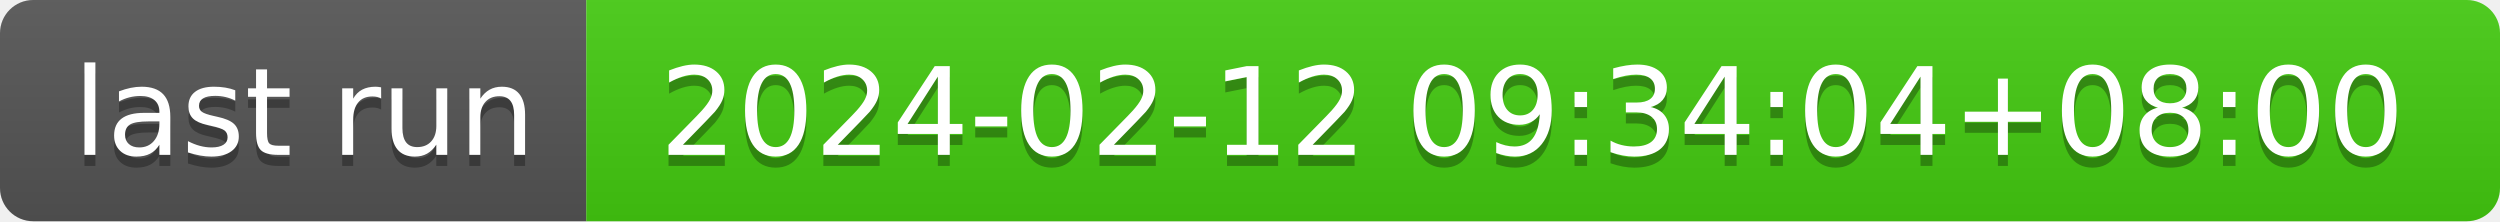
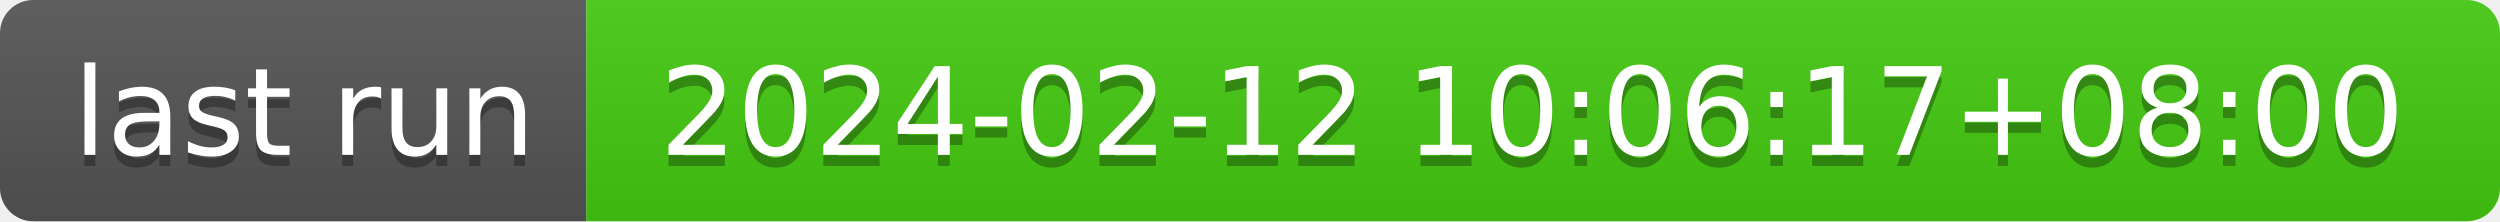
- <svg xmlns="http://www.w3.org/2000/svg" width="226" height="20" role="img" aria-label="last run: 2024-02-12 09:34:04+08:00">
+ <svg xmlns="http://www.w3.org/2000/svg" width="226" height="20" role="img" aria-label="last run: 2024-02-12 10:06:17+08:00">
  <linearGradient id="s" x2="0" y2="100%">
    <stop offset="0" stop-color="#bbb" stop-opacity=".1" />
    <stop offset="1" stop-opacity=".1" />
  </linearGradient>
  <clipPath id="r">
    <rect width="226" height="20" rx="3" fill="#fff" />
  </clipPath>
  <g clip-path="url(#r)">
    <rect width="53" height="20" fill="#555" />
    <rect x="53" width="173" height="20" fill="#4c1" />
    <rect width="226" height="20" fill="url(#s)" />
  </g>
  <g fill="#fff" text-anchor="middle" font-family="Verdana,Geneva,DejaVu Sans,sans-serif" text-rendering="geometricPrecision" font-size="110">
    <text aria-hidden="true" x="275" y="150" fill="#010101" fill-opacity=".3" transform="scale(.1)" textLength="430">last run</text>
    <text x="275" y="140" transform="scale(.1)" fill="#fff" textLength="430">last run</text>
-     <text aria-hidden="true" x="1385" y="150" fill="#010101" fill-opacity=".3" transform="scale(.1)" textLength="1630">2024-02-12 09:34:04+08:00</text>
-     <text x="1385" y="140" transform="scale(.1)" fill="#fff" textLength="1630">2024-02-12 09:34:04+08:00</text>
+     <text aria-hidden="true" x="1385" y="150" fill="#010101" fill-opacity=".3" transform="scale(.1)" textLength="1630">2024-02-12 10:06:17+08:00</text>
+     <text x="1385" y="140" transform="scale(.1)" fill="#fff" textLength="1630">2024-02-12 10:06:17+08:00</text>
  </g>
</svg>
